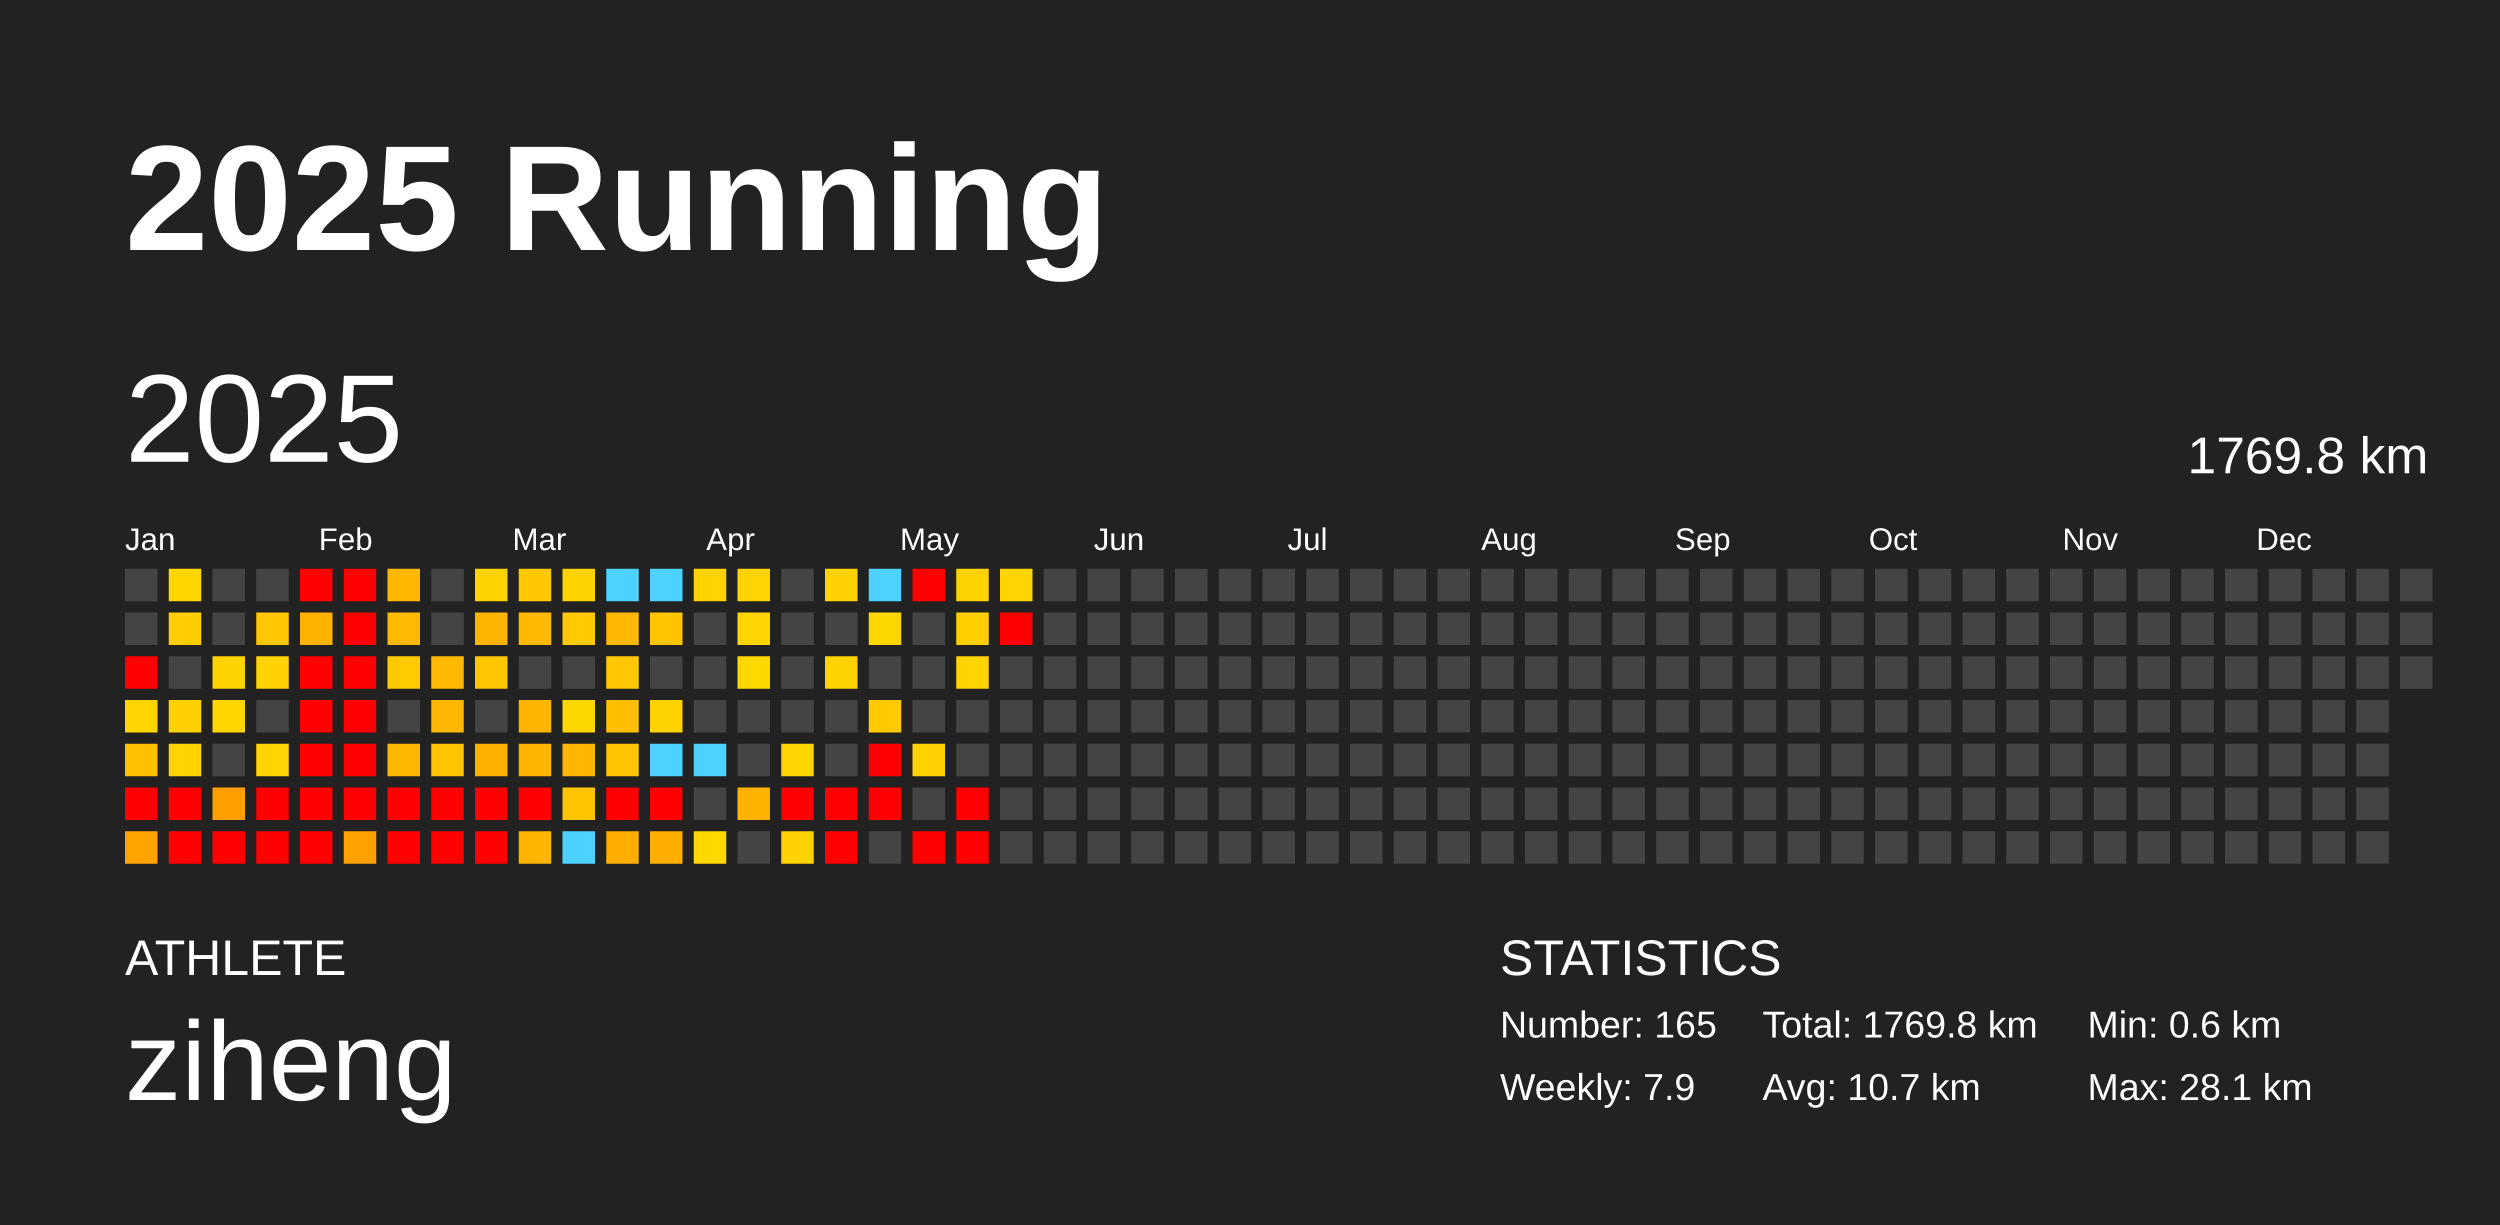
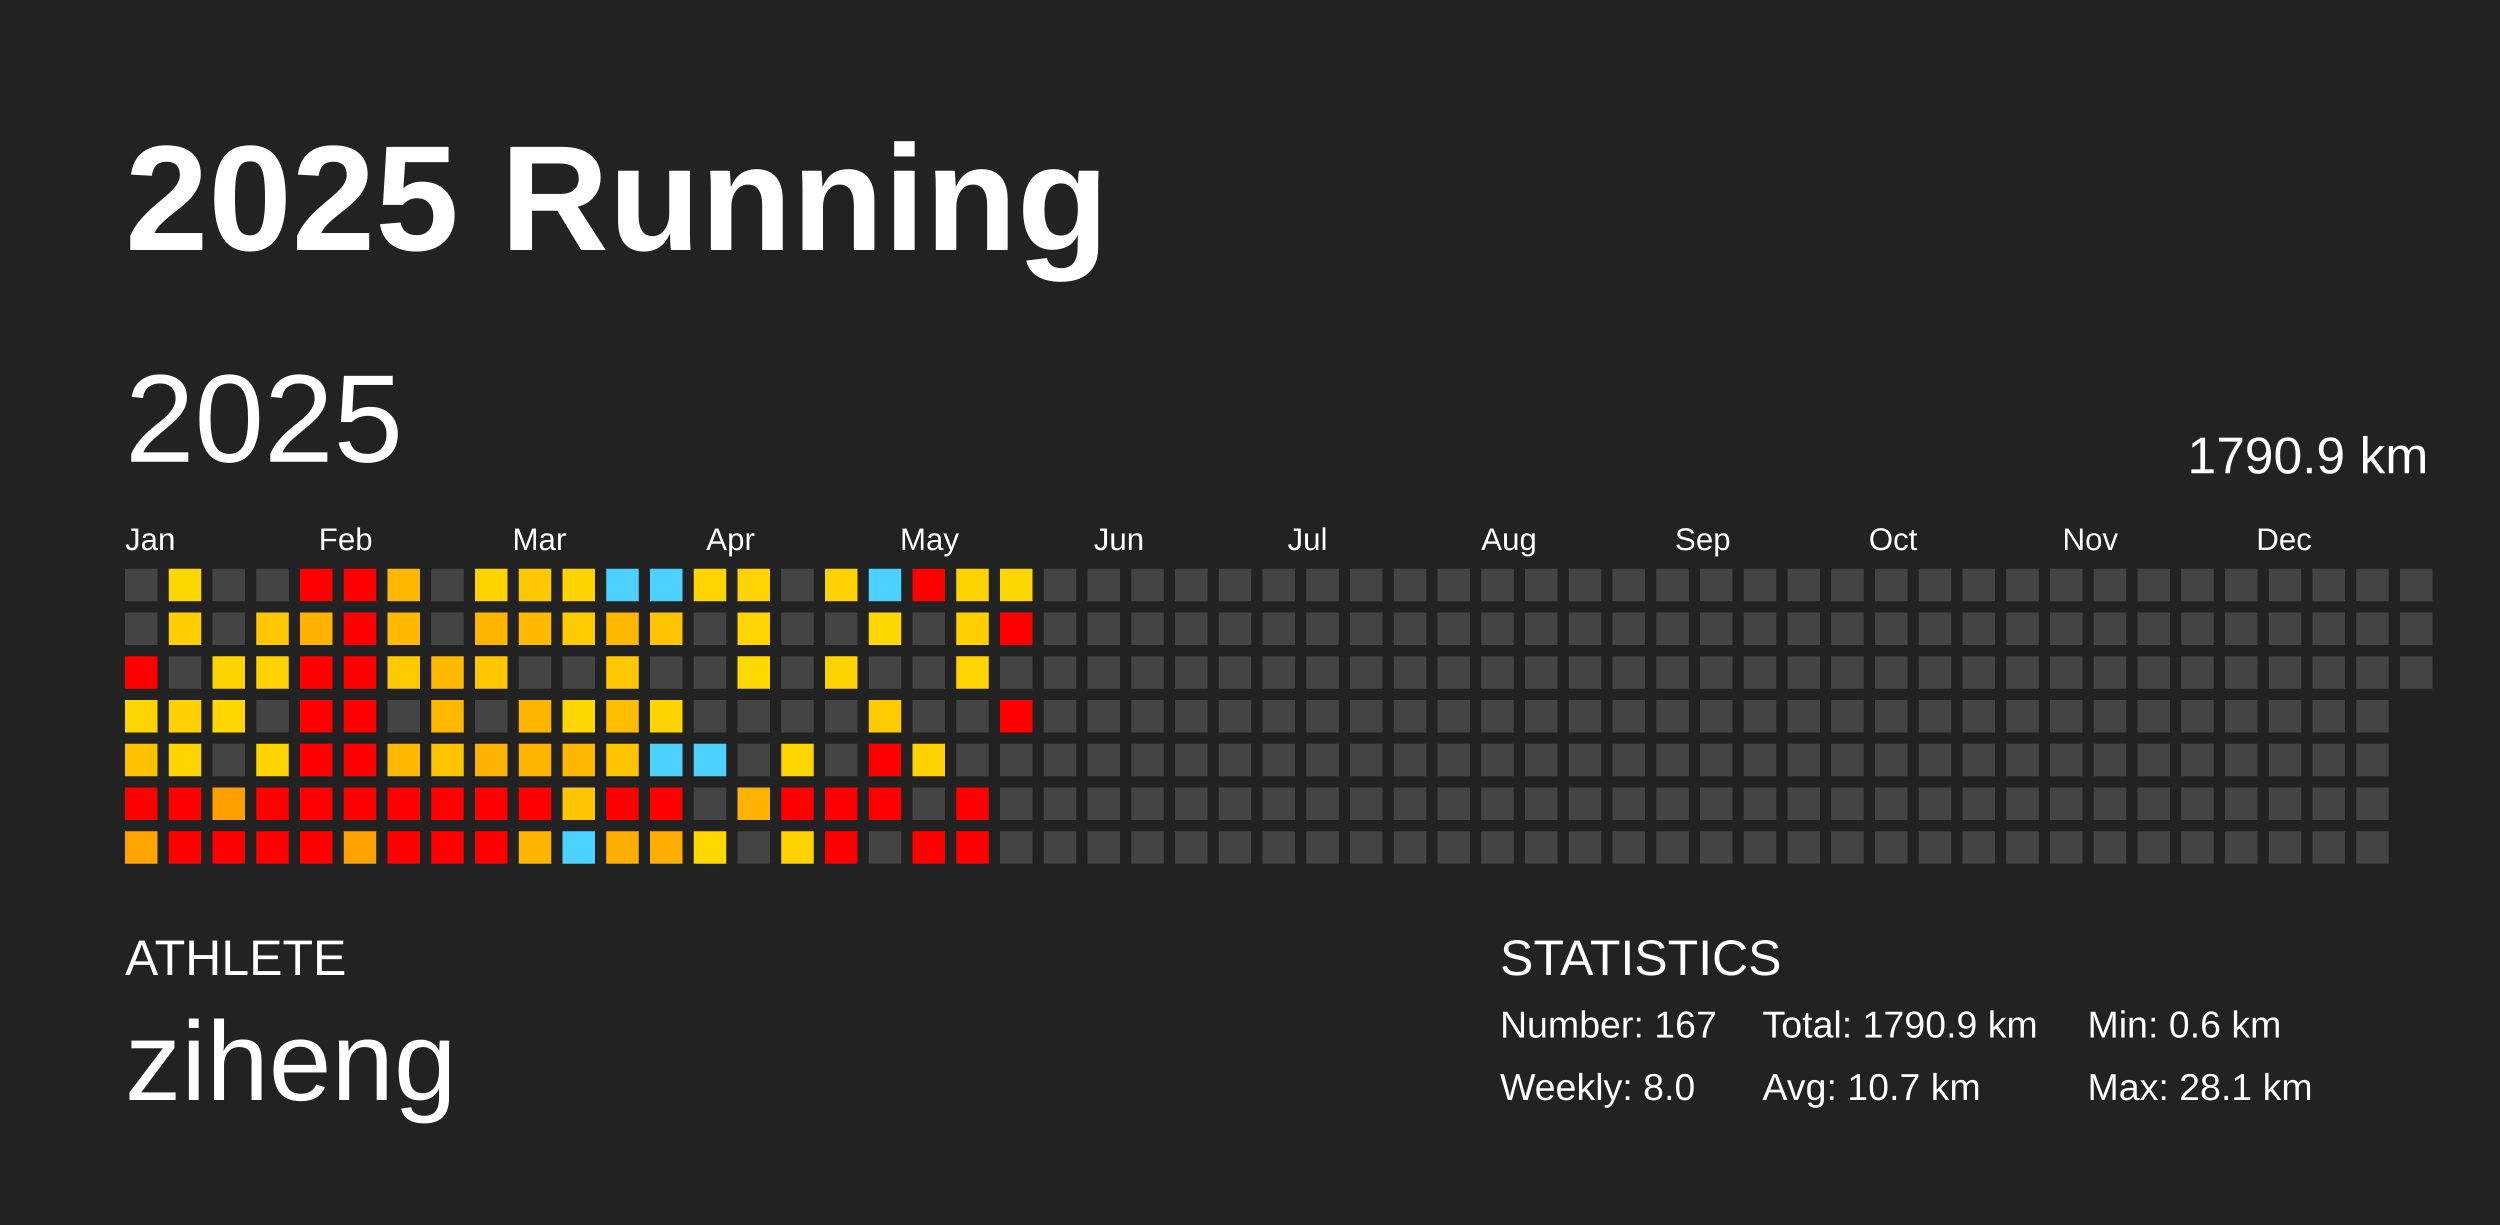
<svg xmlns="http://www.w3.org/2000/svg" baseProfile="full" height="98mm" version="1.1" viewBox="0,0,200,98" width="200mm">
  <defs />
  <rect fill="#222222" height="98" width="200" x="0" y="0" />
  <text fill="#FFFFFF" style="font-size:12px; font-family:Arial; font-weight:bold;" x="10" y="20">2025 Running</text>
  <text fill="#FFFFFF" style="font-size:4px; font-family:Arial" x="10" y="78">ATHLETE</text>
  <text fill="#FFFFFF" style="font-size:9px; font-family:Arial" x="10" y="88">ziheng</text>
  <text fill="#FFFFFF" style="font-size:4px; font-family:Arial" x="120" y="78">STATISTICS</text>
-   <text fill="#FFFFFF" style="font-size:3px; font-family:Arial" x="120" y="83">Number: 165</text>
-   <text fill="#FFFFFF" style="font-size:3px; font-family:Arial" x="120" y="88">Weekly: 7.9</text>
-   <text fill="#FFFFFF" style="font-size:3px; font-family:Arial" x="141" y="83">Total: 1769.8 km</text>
+   <text fill="#FFFFFF" style="font-size:3px; font-family:Arial" x="120" y="83">Number: 167</text>
+   <text fill="#FFFFFF" style="font-size:3px; font-family:Arial" x="120" y="88">Weekly: 8.0</text>
+   <text fill="#FFFFFF" style="font-size:3px; font-family:Arial" x="141" y="83">Total: 1790.9 km</text>
  <text fill="#FFFFFF" style="font-size:3px; font-family:Arial" x="141" y="88">Avg: 10.7 km</text>
  <text fill="#FFFFFF" style="font-size:3px; font-family:Arial" x="167" y="83">Min: 0.6 km</text>
  <text fill="#FFFFFF" style="font-size:3px; font-family:Arial" x="167" y="88">Max: 28.1 km</text>
  <text dominant-baseline="hanging" fill="#FFFFFF" style="font-size:10.0px; font-family:Arial;" x="10" y="30">2025</text>
-   <text dominant-baseline="hanging" fill="#FFFFFF" style="font-size:4.125px; font-family:Arial;" x="175" y="35">1769.8 km</text>
+   <text dominant-baseline="hanging" fill="#FFFFFF" style="font-size:4.125px; font-family:Arial;" x="175" y="35">1790.9 km</text>
  <text fill="#FFFFFF" style="font-size:2.5px; font-family:Arial" x="10.0" y="44">Jan</text>
  <text fill="#FFFFFF" style="font-size:2.5px; font-family:Arial" x="25.5" y="44">Feb</text>
  <text fill="#FFFFFF" style="font-size:2.5px; font-family:Arial" x="41.0" y="44">Mar</text>
  <text fill="#FFFFFF" style="font-size:2.5px; font-family:Arial" x="56.5" y="44">Apr</text>
  <text fill="#FFFFFF" style="font-size:2.5px; font-family:Arial" x="72.0" y="44">May</text>
  <text fill="#FFFFFF" style="font-size:2.5px; font-family:Arial" x="87.5" y="44">Jun</text>
  <text fill="#FFFFFF" style="font-size:2.5px; font-family:Arial" x="103.0" y="44">Jul</text>
  <text fill="#FFFFFF" style="font-size:2.5px; font-family:Arial" x="118.5" y="44">Aug</text>
  <text fill="#FFFFFF" style="font-size:2.5px; font-family:Arial" x="134.0" y="44">Sep</text>
  <text fill="#FFFFFF" style="font-size:2.5px; font-family:Arial" x="149.5" y="44">Oct</text>
  <text fill="#FFFFFF" style="font-size:2.5px; font-family:Arial" x="165.0" y="44">Nov</text>
  <text fill="#FFFFFF" style="font-size:2.5px; font-family:Arial" x="180.5" y="44">Dec</text>
  <rect fill="#444444" height="2.6" width="2.6" x="10.0" y="45.5" />
  <rect fill="#444444" height="2.6" width="2.6" x="10.0" y="49.0" />
  <rect fill="red" height="2.6" width="2.6" x="10.0" y="52.5" />
  <rect fill="#ffd500" height="2.6" width="2.6" x="10.0" y="56.0" />
  <rect fill="#ffc000" height="2.6" width="2.6" x="10.0" y="59.5" />
  <rect fill="red" height="2.6" width="2.6" x="10.0" y="63.0" />
  <rect fill="#ffa400" height="2.6" width="2.6" x="10.0" y="66.5" />
  <rect fill="#ffd600" height="2.6" width="2.6" x="13.5" y="45.5" />
  <rect fill="#ffcd00" height="2.6" width="2.6" x="13.5" y="49.0" />
  <rect fill="#444444" height="2.6" width="2.6" x="13.5" y="52.5" />
  <rect fill="#ffd100" height="2.6" width="2.6" x="13.5" y="56.0" />
  <rect fill="#ffd400" height="2.6" width="2.6" x="13.5" y="59.5" />
  <rect fill="red" height="2.6" width="2.6" x="13.5" y="63.0" />
  <rect fill="red" height="2.6" width="2.6" x="13.5" y="66.5" />
  <rect fill="#444444" height="2.6" width="2.6" x="17.0" y="45.5" />
  <rect fill="#444444" height="2.6" width="2.6" x="17.0" y="49.0" />
  <rect fill="#ffd300" height="2.6" width="2.6" x="17.0" y="52.5" />
  <rect fill="#ffd600" height="2.6" width="2.6" x="17.0" y="56.0" />
  <rect fill="#444444" height="2.6" width="2.6" x="17.0" y="59.5" />
  <rect fill="#ffa000" height="2.6" width="2.6" x="17.0" y="63.0" />
  <rect fill="red" height="2.6" width="2.6" x="17.0" y="66.5" />
  <rect fill="#444444" height="2.6" width="2.6" x="20.5" y="45.5" />
  <rect fill="#ffc800" height="2.6" width="2.6" x="20.5" y="49.0" />
  <rect fill="#ffd200" height="2.6" width="2.6" x="20.5" y="52.5" />
  <rect fill="#444444" height="2.6" width="2.6" x="20.5" y="56.0" />
  <rect fill="#ffd400" height="2.6" width="2.6" x="20.5" y="59.5" />
  <rect fill="red" height="2.6" width="2.6" x="20.5" y="63.0" />
  <rect fill="red" height="2.6" width="2.6" x="20.5" y="66.5" />
  <rect fill="red" height="2.6" width="2.6" x="24.0" y="45.5" />
  <rect fill="#ffb200" height="2.6" width="2.6" x="24.0" y="49.0" />
  <rect fill="red" height="2.6" width="2.6" x="24.0" y="52.5" />
  <rect fill="red" height="2.6" width="2.6" x="24.0" y="56.0" />
  <rect fill="red" height="2.6" width="2.6" x="24.0" y="59.5" />
  <rect fill="red" height="2.6" width="2.6" x="24.0" y="63.0" />
  <rect fill="red" height="2.6" width="2.6" x="24.0" y="66.5" />
  <rect fill="red" height="2.6" width="2.6" x="27.5" y="45.5" />
  <rect fill="red" height="2.6" width="2.6" x="27.5" y="49.0" />
  <rect fill="red" height="2.6" width="2.6" x="27.5" y="52.5" />
  <rect fill="red" height="2.6" width="2.6" x="27.5" y="56.0" />
  <rect fill="red" height="2.6" width="2.6" x="27.5" y="59.5" />
  <rect fill="red" height="2.6" width="2.6" x="27.5" y="63.0" />
  <rect fill="#ffa100" height="2.6" width="2.6" x="27.5" y="66.5" />
  <rect fill="#ffb700" height="2.6" width="2.6" x="31.0" y="45.5" />
  <rect fill="#ffba00" height="2.6" width="2.6" x="31.0" y="49.0" />
  <rect fill="#ffcb00" height="2.6" width="2.6" x="31.0" y="52.5" />
  <rect fill="#444444" height="2.6" width="2.6" x="31.0" y="56.0" />
  <rect fill="#ffb800" height="2.6" width="2.6" x="31.0" y="59.5" />
  <rect fill="red" height="2.6" width="2.6" x="31.0" y="63.0" />
  <rect fill="red" height="2.6" width="2.6" x="31.0" y="66.5" />
  <rect fill="#444444" height="2.6" width="2.6" x="34.5" y="45.5" />
  <rect fill="#444444" height="2.6" width="2.6" x="34.5" y="49.0" />
  <rect fill="#ffba00" height="2.6" width="2.6" x="34.5" y="52.5" />
  <rect fill="#ffb700" height="2.6" width="2.6" x="34.5" y="56.0" />
  <rect fill="#ffc500" height="2.6" width="2.6" x="34.5" y="59.5" />
  <rect fill="red" height="2.6" width="2.6" x="34.5" y="63.0" />
  <rect fill="red" height="2.6" width="2.6" x="34.5" y="66.5" />
  <rect fill="#ffd300" height="2.6" width="2.6" x="38.0" y="45.5" />
  <rect fill="#ffb500" height="2.6" width="2.6" x="38.0" y="49.0" />
  <rect fill="#ffc700" height="2.6" width="2.6" x="38.0" y="52.5" />
  <rect fill="#444444" height="2.6" width="2.6" x="38.0" y="56.0" />
  <rect fill="#ffb100" height="2.6" width="2.6" x="38.0" y="59.5" />
  <rect fill="red" height="2.6" width="2.6" x="38.0" y="63.0" />
  <rect fill="red" height="2.6" width="2.6" x="38.0" y="66.5" />
  <rect fill="#ffc800" height="2.6" width="2.6" x="41.5" y="45.5" />
  <rect fill="#ffba00" height="2.6" width="2.6" x="41.5" y="49.0" />
  <rect fill="#444444" height="2.6" width="2.6" x="41.5" y="52.5" />
  <rect fill="#ffb500" height="2.6" width="2.6" x="41.5" y="56.0" />
  <rect fill="#ffb400" height="2.6" width="2.6" x="41.5" y="59.5" />
  <rect fill="red" height="2.6" width="2.6" x="41.5" y="63.0" />
  <rect fill="#ffb400" height="2.6" width="2.6" x="41.5" y="66.5" />
  <rect fill="#ffd300" height="2.6" width="2.6" x="45.0" y="45.5" />
  <rect fill="#ffca00" height="2.6" width="2.6" x="45.0" y="49.0" />
  <rect fill="#444444" height="2.6" width="2.6" x="45.0" y="52.5" />
  <rect fill="#ffd700" height="2.6" width="2.6" x="45.0" y="56.0" />
  <rect fill="#ffb600" height="2.6" width="2.6" x="45.0" y="59.5" />
  <rect fill="#ffc500" height="2.6" width="2.6" x="45.0" y="63.0" />
  <rect fill="#4dd2ff" height="2.6" width="2.6" x="45.0" y="66.5" />
  <rect fill="#4dd2ff" height="2.6" width="2.6" x="48.5" y="45.5" />
  <rect fill="#ffb700" height="2.6" width="2.6" x="48.5" y="49.0" />
  <rect fill="#ffc800" height="2.6" width="2.6" x="48.5" y="52.5" />
  <rect fill="#ffbe00" height="2.6" width="2.6" x="48.5" y="56.0" />
  <rect fill="#ffc400" height="2.6" width="2.6" x="48.5" y="59.5" />
  <rect fill="red" height="2.6" width="2.6" x="48.5" y="63.0" />
  <rect fill="#ffae00" height="2.6" width="2.6" x="48.5" y="66.5" />
  <rect fill="#4dd2ff" height="2.6" width="2.6" x="52.0" y="45.5" />
  <rect fill="#ffc400" height="2.6" width="2.6" x="52.0" y="49.0" />
  <rect fill="#444444" height="2.6" width="2.6" x="52.0" y="52.5" />
  <rect fill="#ffd300" height="2.6" width="2.6" x="52.0" y="56.0" />
  <rect fill="#4dd2ff" height="2.6" width="2.6" x="52.0" y="59.5" />
  <rect fill="red" height="2.6" width="2.6" x="52.0" y="63.0" />
  <rect fill="#ffae00" height="2.6" width="2.6" x="52.0" y="66.5" />
  <rect fill="#ffd400" height="2.6" width="2.6" x="55.5" y="45.5" />
  <rect fill="#444444" height="2.6" width="2.6" x="55.5" y="49.0" />
  <rect fill="#444444" height="2.6" width="2.6" x="55.5" y="52.5" />
  <rect fill="#444444" height="2.6" width="2.6" x="55.5" y="56.0" />
  <rect fill="#4dd2ff" height="2.6" width="2.6" x="55.5" y="59.5" />
  <rect fill="#444444" height="2.6" width="2.6" x="55.5" y="63.0" />
  <rect fill="#ffd800" height="2.6" width="2.6" x="55.5" y="66.5" />
  <rect fill="#ffd400" height="2.6" width="2.6" x="59.0" y="45.5" />
  <rect fill="#ffd500" height="2.6" width="2.6" x="59.0" y="49.0" />
  <rect fill="#ffd800" height="2.6" width="2.6" x="59.0" y="52.5" />
  <rect fill="#444444" height="2.6" width="2.6" x="59.0" y="56.0" />
  <rect fill="#444444" height="2.6" width="2.6" x="59.0" y="59.5" />
  <rect fill="#ffb300" height="2.6" width="2.6" x="59.0" y="63.0" />
  <rect fill="#444444" height="2.6" width="2.6" x="59.0" y="66.5" />
  <rect fill="#444444" height="2.6" width="2.6" x="62.5" y="45.5" />
  <rect fill="#444444" height="2.6" width="2.6" x="62.5" y="49.0" />
  <rect fill="#444444" height="2.6" width="2.6" x="62.5" y="52.5" />
  <rect fill="#444444" height="2.6" width="2.6" x="62.5" y="56.0" />
  <rect fill="#ffd500" height="2.6" width="2.6" x="62.5" y="59.5" />
  <rect fill="red" height="2.6" width="2.6" x="62.5" y="63.0" />
  <rect fill="#ffd200" height="2.6" width="2.6" x="62.5" y="66.5" />
  <rect fill="#ffd200" height="2.6" width="2.6" x="66.0" y="45.5" />
  <rect fill="#444444" height="2.6" width="2.6" x="66.0" y="49.0" />
  <rect fill="#ffd300" height="2.6" width="2.6" x="66.0" y="52.5" />
  <rect fill="#444444" height="2.6" width="2.6" x="66.0" y="56.0" />
  <rect fill="#444444" height="2.6" width="2.6" x="66.0" y="59.5" />
  <rect fill="red" height="2.6" width="2.6" x="66.0" y="63.0" />
  <rect fill="red" height="2.6" width="2.6" x="66.0" y="66.5" />
  <rect fill="#4dd2ff" height="2.6" width="2.6" x="69.5" y="45.5" />
  <rect fill="#ffd700" height="2.6" width="2.6" x="69.5" y="49.0" />
  <rect fill="#444444" height="2.6" width="2.6" x="69.5" y="52.5" />
  <rect fill="#ffca00" height="2.6" width="2.6" x="69.5" y="56.0" />
  <rect fill="red" height="2.6" width="2.6" x="69.5" y="59.5" />
  <rect fill="red" height="2.6" width="2.6" x="69.5" y="63.0" />
  <rect fill="#444444" height="2.6" width="2.6" x="69.5" y="66.5" />
  <rect fill="red" height="2.6" width="2.6" x="73.0" y="45.5" />
  <rect fill="#444444" height="2.6" width="2.6" x="73.0" y="49.0" />
  <rect fill="#444444" height="2.6" width="2.6" x="73.0" y="52.5" />
  <rect fill="#444444" height="2.6" width="2.6" x="73.0" y="56.0" />
  <rect fill="#ffd200" height="2.6" width="2.6" x="73.0" y="59.5" />
  <rect fill="#444444" height="2.6" width="2.6" x="73.0" y="63.0" />
  <rect fill="red" height="2.6" width="2.6" x="73.0" y="66.5" />
  <rect fill="#ffd300" height="2.6" width="2.6" x="76.5" y="45.5" />
  <rect fill="#ffcf00" height="2.6" width="2.6" x="76.5" y="49.0" />
  <rect fill="#ffd400" height="2.6" width="2.6" x="76.5" y="52.5" />
  <rect fill="#444444" height="2.6" width="2.6" x="76.5" y="56.0" />
  <rect fill="#444444" height="2.6" width="2.6" x="76.5" y="59.5" />
  <rect fill="red" height="2.6" width="2.6" x="76.5" y="63.0" />
  <rect fill="red" height="2.6" width="2.6" x="76.5" y="66.5" />
  <rect fill="#ffd500" height="2.6" width="2.6" x="80.0" y="45.5" />
  <rect fill="red" height="2.6" width="2.6" x="80.0" y="49.0" />
  <rect fill="#444444" height="2.6" width="2.6" x="80.0" y="52.5" />
-   <rect fill="#444444" height="2.6" width="2.6" x="80.0" y="56.0" />
+   <rect fill="red" height="2.6" width="2.6" x="80.0" y="56.0" />
  <rect fill="#444444" height="2.6" width="2.6" x="80.0" y="59.5" />
  <rect fill="#444444" height="2.6" width="2.6" x="80.0" y="63.0" />
  <rect fill="#444444" height="2.6" width="2.6" x="80.0" y="66.5" />
  <rect fill="#444444" height="2.6" width="2.6" x="83.5" y="45.5" />
  <rect fill="#444444" height="2.6" width="2.6" x="83.5" y="49.0" />
  <rect fill="#444444" height="2.6" width="2.6" x="83.5" y="52.5" />
  <rect fill="#444444" height="2.6" width="2.6" x="83.5" y="56.0" />
  <rect fill="#444444" height="2.6" width="2.6" x="83.5" y="59.5" />
  <rect fill="#444444" height="2.6" width="2.6" x="83.5" y="63.0" />
  <rect fill="#444444" height="2.6" width="2.6" x="83.5" y="66.5" />
  <rect fill="#444444" height="2.6" width="2.6" x="87.0" y="45.5" />
  <rect fill="#444444" height="2.6" width="2.6" x="87.0" y="49.0" />
  <rect fill="#444444" height="2.6" width="2.6" x="87.0" y="52.5" />
  <rect fill="#444444" height="2.6" width="2.6" x="87.0" y="56.0" />
  <rect fill="#444444" height="2.6" width="2.6" x="87.0" y="59.5" />
  <rect fill="#444444" height="2.6" width="2.6" x="87.0" y="63.0" />
  <rect fill="#444444" height="2.6" width="2.6" x="87.0" y="66.5" />
  <rect fill="#444444" height="2.6" width="2.6" x="90.5" y="45.5" />
  <rect fill="#444444" height="2.6" width="2.6" x="90.5" y="49.0" />
  <rect fill="#444444" height="2.6" width="2.6" x="90.5" y="52.5" />
  <rect fill="#444444" height="2.6" width="2.6" x="90.5" y="56.0" />
  <rect fill="#444444" height="2.6" width="2.6" x="90.5" y="59.5" />
  <rect fill="#444444" height="2.6" width="2.6" x="90.5" y="63.0" />
  <rect fill="#444444" height="2.6" width="2.6" x="90.5" y="66.5" />
  <rect fill="#444444" height="2.6" width="2.6" x="94.0" y="45.5" />
  <rect fill="#444444" height="2.6" width="2.6" x="94.0" y="49.0" />
  <rect fill="#444444" height="2.6" width="2.6" x="94.0" y="52.5" />
  <rect fill="#444444" height="2.6" width="2.6" x="94.0" y="56.0" />
  <rect fill="#444444" height="2.6" width="2.6" x="94.0" y="59.5" />
  <rect fill="#444444" height="2.6" width="2.6" x="94.0" y="63.0" />
  <rect fill="#444444" height="2.6" width="2.6" x="94.0" y="66.5" />
  <rect fill="#444444" height="2.6" width="2.6" x="97.5" y="45.5" />
  <rect fill="#444444" height="2.6" width="2.6" x="97.5" y="49.0" />
  <rect fill="#444444" height="2.6" width="2.6" x="97.5" y="52.5" />
  <rect fill="#444444" height="2.6" width="2.6" x="97.5" y="56.0" />
  <rect fill="#444444" height="2.6" width="2.6" x="97.5" y="59.5" />
  <rect fill="#444444" height="2.6" width="2.6" x="97.5" y="63.0" />
  <rect fill="#444444" height="2.6" width="2.6" x="97.5" y="66.5" />
  <rect fill="#444444" height="2.6" width="2.6" x="101.0" y="45.5" />
  <rect fill="#444444" height="2.6" width="2.6" x="101.0" y="49.0" />
  <rect fill="#444444" height="2.6" width="2.6" x="101.0" y="52.5" />
  <rect fill="#444444" height="2.6" width="2.6" x="101.0" y="56.0" />
  <rect fill="#444444" height="2.6" width="2.6" x="101.0" y="59.5" />
  <rect fill="#444444" height="2.6" width="2.6" x="101.0" y="63.0" />
  <rect fill="#444444" height="2.6" width="2.6" x="101.0" y="66.5" />
  <rect fill="#444444" height="2.6" width="2.6" x="104.5" y="45.5" />
  <rect fill="#444444" height="2.6" width="2.6" x="104.5" y="49.0" />
  <rect fill="#444444" height="2.6" width="2.6" x="104.5" y="52.5" />
  <rect fill="#444444" height="2.6" width="2.6" x="104.5" y="56.0" />
  <rect fill="#444444" height="2.6" width="2.6" x="104.5" y="59.5" />
  <rect fill="#444444" height="2.6" width="2.6" x="104.5" y="63.0" />
  <rect fill="#444444" height="2.6" width="2.6" x="104.5" y="66.5" />
  <rect fill="#444444" height="2.6" width="2.6" x="108.0" y="45.5" />
  <rect fill="#444444" height="2.6" width="2.6" x="108.0" y="49.0" />
  <rect fill="#444444" height="2.6" width="2.6" x="108.0" y="52.5" />
  <rect fill="#444444" height="2.6" width="2.6" x="108.0" y="56.0" />
  <rect fill="#444444" height="2.6" width="2.6" x="108.0" y="59.5" />
  <rect fill="#444444" height="2.6" width="2.6" x="108.0" y="63.0" />
  <rect fill="#444444" height="2.6" width="2.6" x="108.0" y="66.5" />
  <rect fill="#444444" height="2.6" width="2.6" x="111.5" y="45.5" />
  <rect fill="#444444" height="2.6" width="2.6" x="111.5" y="49.0" />
  <rect fill="#444444" height="2.6" width="2.6" x="111.5" y="52.5" />
  <rect fill="#444444" height="2.6" width="2.6" x="111.5" y="56.0" />
  <rect fill="#444444" height="2.6" width="2.6" x="111.5" y="59.5" />
  <rect fill="#444444" height="2.6" width="2.6" x="111.5" y="63.0" />
  <rect fill="#444444" height="2.6" width="2.6" x="111.5" y="66.5" />
  <rect fill="#444444" height="2.6" width="2.6" x="115.0" y="45.5" />
  <rect fill="#444444" height="2.6" width="2.6" x="115.0" y="49.0" />
  <rect fill="#444444" height="2.6" width="2.6" x="115.0" y="52.5" />
  <rect fill="#444444" height="2.6" width="2.6" x="115.0" y="56.0" />
  <rect fill="#444444" height="2.6" width="2.6" x="115.0" y="59.5" />
  <rect fill="#444444" height="2.6" width="2.6" x="115.0" y="63.0" />
  <rect fill="#444444" height="2.6" width="2.6" x="115.0" y="66.5" />
  <rect fill="#444444" height="2.6" width="2.6" x="118.5" y="45.5" />
  <rect fill="#444444" height="2.6" width="2.6" x="118.5" y="49.0" />
  <rect fill="#444444" height="2.6" width="2.6" x="118.5" y="52.5" />
  <rect fill="#444444" height="2.6" width="2.6" x="118.5" y="56.0" />
  <rect fill="#444444" height="2.6" width="2.6" x="118.5" y="59.5" />
  <rect fill="#444444" height="2.6" width="2.6" x="118.5" y="63.0" />
  <rect fill="#444444" height="2.6" width="2.6" x="118.5" y="66.5" />
  <rect fill="#444444" height="2.6" width="2.6" x="122.0" y="45.5" />
  <rect fill="#444444" height="2.6" width="2.6" x="122.0" y="49.0" />
  <rect fill="#444444" height="2.6" width="2.6" x="122.0" y="52.5" />
  <rect fill="#444444" height="2.6" width="2.6" x="122.0" y="56.0" />
  <rect fill="#444444" height="2.6" width="2.6" x="122.0" y="59.5" />
  <rect fill="#444444" height="2.6" width="2.6" x="122.0" y="63.0" />
  <rect fill="#444444" height="2.6" width="2.6" x="122.0" y="66.5" />
  <rect fill="#444444" height="2.6" width="2.6" x="125.5" y="45.5" />
  <rect fill="#444444" height="2.6" width="2.6" x="125.5" y="49.0" />
  <rect fill="#444444" height="2.6" width="2.6" x="125.5" y="52.5" />
  <rect fill="#444444" height="2.6" width="2.6" x="125.5" y="56.0" />
  <rect fill="#444444" height="2.6" width="2.6" x="125.5" y="59.5" />
  <rect fill="#444444" height="2.6" width="2.6" x="125.5" y="63.0" />
  <rect fill="#444444" height="2.6" width="2.6" x="125.5" y="66.5" />
  <rect fill="#444444" height="2.6" width="2.6" x="129.0" y="45.5" />
  <rect fill="#444444" height="2.6" width="2.6" x="129.0" y="49.0" />
  <rect fill="#444444" height="2.6" width="2.6" x="129.0" y="52.5" />
  <rect fill="#444444" height="2.6" width="2.6" x="129.0" y="56.0" />
  <rect fill="#444444" height="2.6" width="2.6" x="129.0" y="59.5" />
  <rect fill="#444444" height="2.6" width="2.6" x="129.0" y="63.0" />
  <rect fill="#444444" height="2.6" width="2.6" x="129.0" y="66.5" />
  <rect fill="#444444" height="2.6" width="2.6" x="132.5" y="45.5" />
  <rect fill="#444444" height="2.6" width="2.6" x="132.5" y="49.0" />
  <rect fill="#444444" height="2.6" width="2.6" x="132.5" y="52.5" />
  <rect fill="#444444" height="2.6" width="2.6" x="132.5" y="56.0" />
  <rect fill="#444444" height="2.6" width="2.6" x="132.5" y="59.5" />
  <rect fill="#444444" height="2.6" width="2.6" x="132.5" y="63.0" />
  <rect fill="#444444" height="2.6" width="2.6" x="132.5" y="66.5" />
  <rect fill="#444444" height="2.6" width="2.6" x="136.0" y="45.5" />
  <rect fill="#444444" height="2.6" width="2.6" x="136.0" y="49.0" />
  <rect fill="#444444" height="2.6" width="2.6" x="136.0" y="52.5" />
  <rect fill="#444444" height="2.6" width="2.6" x="136.0" y="56.0" />
  <rect fill="#444444" height="2.6" width="2.6" x="136.0" y="59.5" />
  <rect fill="#444444" height="2.6" width="2.6" x="136.0" y="63.0" />
  <rect fill="#444444" height="2.6" width="2.6" x="136.0" y="66.5" />
  <rect fill="#444444" height="2.6" width="2.6" x="139.5" y="45.5" />
  <rect fill="#444444" height="2.6" width="2.6" x="139.5" y="49.0" />
  <rect fill="#444444" height="2.6" width="2.6" x="139.5" y="52.5" />
  <rect fill="#444444" height="2.6" width="2.6" x="139.5" y="56.0" />
  <rect fill="#444444" height="2.6" width="2.6" x="139.5" y="59.5" />
  <rect fill="#444444" height="2.6" width="2.6" x="139.5" y="63.0" />
  <rect fill="#444444" height="2.6" width="2.6" x="139.5" y="66.5" />
  <rect fill="#444444" height="2.6" width="2.6" x="143.0" y="45.5" />
  <rect fill="#444444" height="2.6" width="2.6" x="143.0" y="49.0" />
  <rect fill="#444444" height="2.6" width="2.6" x="143.0" y="52.5" />
  <rect fill="#444444" height="2.6" width="2.6" x="143.0" y="56.0" />
  <rect fill="#444444" height="2.6" width="2.6" x="143.0" y="59.5" />
  <rect fill="#444444" height="2.6" width="2.6" x="143.0" y="63.0" />
  <rect fill="#444444" height="2.6" width="2.6" x="143.0" y="66.5" />
  <rect fill="#444444" height="2.6" width="2.6" x="146.5" y="45.5" />
  <rect fill="#444444" height="2.6" width="2.6" x="146.5" y="49.0" />
  <rect fill="#444444" height="2.6" width="2.6" x="146.5" y="52.5" />
  <rect fill="#444444" height="2.6" width="2.6" x="146.5" y="56.0" />
  <rect fill="#444444" height="2.6" width="2.6" x="146.5" y="59.5" />
  <rect fill="#444444" height="2.6" width="2.6" x="146.5" y="63.0" />
  <rect fill="#444444" height="2.6" width="2.6" x="146.5" y="66.5" />
  <rect fill="#444444" height="2.6" width="2.6" x="150.0" y="45.5" />
  <rect fill="#444444" height="2.6" width="2.6" x="150.0" y="49.0" />
  <rect fill="#444444" height="2.6" width="2.6" x="150.0" y="52.5" />
  <rect fill="#444444" height="2.6" width="2.6" x="150.0" y="56.0" />
  <rect fill="#444444" height="2.6" width="2.6" x="150.0" y="59.5" />
  <rect fill="#444444" height="2.6" width="2.6" x="150.0" y="63.0" />
  <rect fill="#444444" height="2.6" width="2.6" x="150.0" y="66.5" />
  <rect fill="#444444" height="2.6" width="2.6" x="153.5" y="45.5" />
  <rect fill="#444444" height="2.6" width="2.6" x="153.5" y="49.0" />
  <rect fill="#444444" height="2.6" width="2.6" x="153.5" y="52.5" />
  <rect fill="#444444" height="2.6" width="2.6" x="153.5" y="56.0" />
  <rect fill="#444444" height="2.6" width="2.6" x="153.5" y="59.5" />
  <rect fill="#444444" height="2.6" width="2.6" x="153.5" y="63.0" />
  <rect fill="#444444" height="2.6" width="2.6" x="153.5" y="66.5" />
  <rect fill="#444444" height="2.6" width="2.6" x="157.0" y="45.5" />
  <rect fill="#444444" height="2.6" width="2.6" x="157.0" y="49.0" />
  <rect fill="#444444" height="2.6" width="2.6" x="157.0" y="52.5" />
  <rect fill="#444444" height="2.6" width="2.6" x="157.0" y="56.0" />
  <rect fill="#444444" height="2.6" width="2.6" x="157.0" y="59.5" />
  <rect fill="#444444" height="2.6" width="2.6" x="157.0" y="63.0" />
  <rect fill="#444444" height="2.6" width="2.6" x="157.0" y="66.5" />
  <rect fill="#444444" height="2.6" width="2.6" x="160.5" y="45.5" />
  <rect fill="#444444" height="2.6" width="2.6" x="160.5" y="49.0" />
  <rect fill="#444444" height="2.6" width="2.6" x="160.5" y="52.5" />
  <rect fill="#444444" height="2.6" width="2.6" x="160.5" y="56.0" />
  <rect fill="#444444" height="2.6" width="2.6" x="160.5" y="59.5" />
  <rect fill="#444444" height="2.6" width="2.6" x="160.5" y="63.0" />
  <rect fill="#444444" height="2.6" width="2.6" x="160.5" y="66.5" />
  <rect fill="#444444" height="2.6" width="2.6" x="164.0" y="45.5" />
  <rect fill="#444444" height="2.6" width="2.6" x="164.0" y="49.0" />
  <rect fill="#444444" height="2.6" width="2.6" x="164.0" y="52.5" />
  <rect fill="#444444" height="2.6" width="2.6" x="164.0" y="56.0" />
  <rect fill="#444444" height="2.6" width="2.6" x="164.0" y="59.5" />
  <rect fill="#444444" height="2.6" width="2.6" x="164.0" y="63.0" />
  <rect fill="#444444" height="2.6" width="2.6" x="164.0" y="66.5" />
  <rect fill="#444444" height="2.6" width="2.6" x="167.5" y="45.5" />
  <rect fill="#444444" height="2.6" width="2.6" x="167.5" y="49.0" />
  <rect fill="#444444" height="2.6" width="2.6" x="167.5" y="52.5" />
  <rect fill="#444444" height="2.6" width="2.6" x="167.5" y="56.0" />
  <rect fill="#444444" height="2.6" width="2.6" x="167.5" y="59.5" />
  <rect fill="#444444" height="2.6" width="2.6" x="167.5" y="63.0" />
  <rect fill="#444444" height="2.6" width="2.6" x="167.5" y="66.5" />
  <rect fill="#444444" height="2.6" width="2.6" x="171.0" y="45.5" />
  <rect fill="#444444" height="2.6" width="2.6" x="171.0" y="49.0" />
  <rect fill="#444444" height="2.6" width="2.6" x="171.0" y="52.5" />
  <rect fill="#444444" height="2.6" width="2.6" x="171.0" y="56.0" />
  <rect fill="#444444" height="2.6" width="2.6" x="171.0" y="59.5" />
  <rect fill="#444444" height="2.6" width="2.6" x="171.0" y="63.0" />
  <rect fill="#444444" height="2.6" width="2.6" x="171.0" y="66.5" />
  <rect fill="#444444" height="2.6" width="2.6" x="174.5" y="45.5" />
  <rect fill="#444444" height="2.6" width="2.6" x="174.5" y="49.0" />
  <rect fill="#444444" height="2.6" width="2.6" x="174.5" y="52.5" />
  <rect fill="#444444" height="2.6" width="2.6" x="174.5" y="56.0" />
  <rect fill="#444444" height="2.6" width="2.6" x="174.5" y="59.5" />
  <rect fill="#444444" height="2.6" width="2.6" x="174.5" y="63.0" />
  <rect fill="#444444" height="2.6" width="2.6" x="174.5" y="66.5" />
  <rect fill="#444444" height="2.6" width="2.6" x="178.0" y="45.5" />
  <rect fill="#444444" height="2.6" width="2.6" x="178.0" y="49.0" />
  <rect fill="#444444" height="2.6" width="2.6" x="178.0" y="52.5" />
  <rect fill="#444444" height="2.6" width="2.6" x="178.0" y="56.0" />
  <rect fill="#444444" height="2.6" width="2.6" x="178.0" y="59.5" />
  <rect fill="#444444" height="2.6" width="2.6" x="178.0" y="63.0" />
  <rect fill="#444444" height="2.6" width="2.6" x="178.0" y="66.5" />
  <rect fill="#444444" height="2.6" width="2.6" x="181.5" y="45.5" />
  <rect fill="#444444" height="2.6" width="2.6" x="181.5" y="49.0" />
  <rect fill="#444444" height="2.6" width="2.6" x="181.5" y="52.5" />
  <rect fill="#444444" height="2.6" width="2.6" x="181.5" y="56.0" />
  <rect fill="#444444" height="2.6" width="2.6" x="181.5" y="59.5" />
  <rect fill="#444444" height="2.6" width="2.6" x="181.5" y="63.0" />
  <rect fill="#444444" height="2.6" width="2.6" x="181.5" y="66.5" />
  <rect fill="#444444" height="2.6" width="2.6" x="185.0" y="45.5" />
  <rect fill="#444444" height="2.6" width="2.6" x="185.0" y="49.0" />
  <rect fill="#444444" height="2.6" width="2.6" x="185.0" y="52.5" />
  <rect fill="#444444" height="2.6" width="2.6" x="185.0" y="56.0" />
  <rect fill="#444444" height="2.6" width="2.6" x="185.0" y="59.5" />
  <rect fill="#444444" height="2.6" width="2.6" x="185.0" y="63.0" />
  <rect fill="#444444" height="2.6" width="2.6" x="185.0" y="66.5" />
  <rect fill="#444444" height="2.6" width="2.6" x="188.5" y="45.5" />
  <rect fill="#444444" height="2.6" width="2.6" x="188.5" y="49.0" />
  <rect fill="#444444" height="2.6" width="2.6" x="188.5" y="52.5" />
  <rect fill="#444444" height="2.6" width="2.6" x="188.5" y="56.0" />
  <rect fill="#444444" height="2.6" width="2.6" x="188.5" y="59.5" />
  <rect fill="#444444" height="2.6" width="2.6" x="188.5" y="63.0" />
  <rect fill="#444444" height="2.6" width="2.6" x="188.5" y="66.5" />
  <rect fill="#444444" height="2.6" width="2.6" x="192.0" y="45.5" />
  <rect fill="#444444" height="2.6" width="2.6" x="192.0" y="49.0" />
  <rect fill="#444444" height="2.6" width="2.6" x="192.0" y="52.5" />
</svg>
